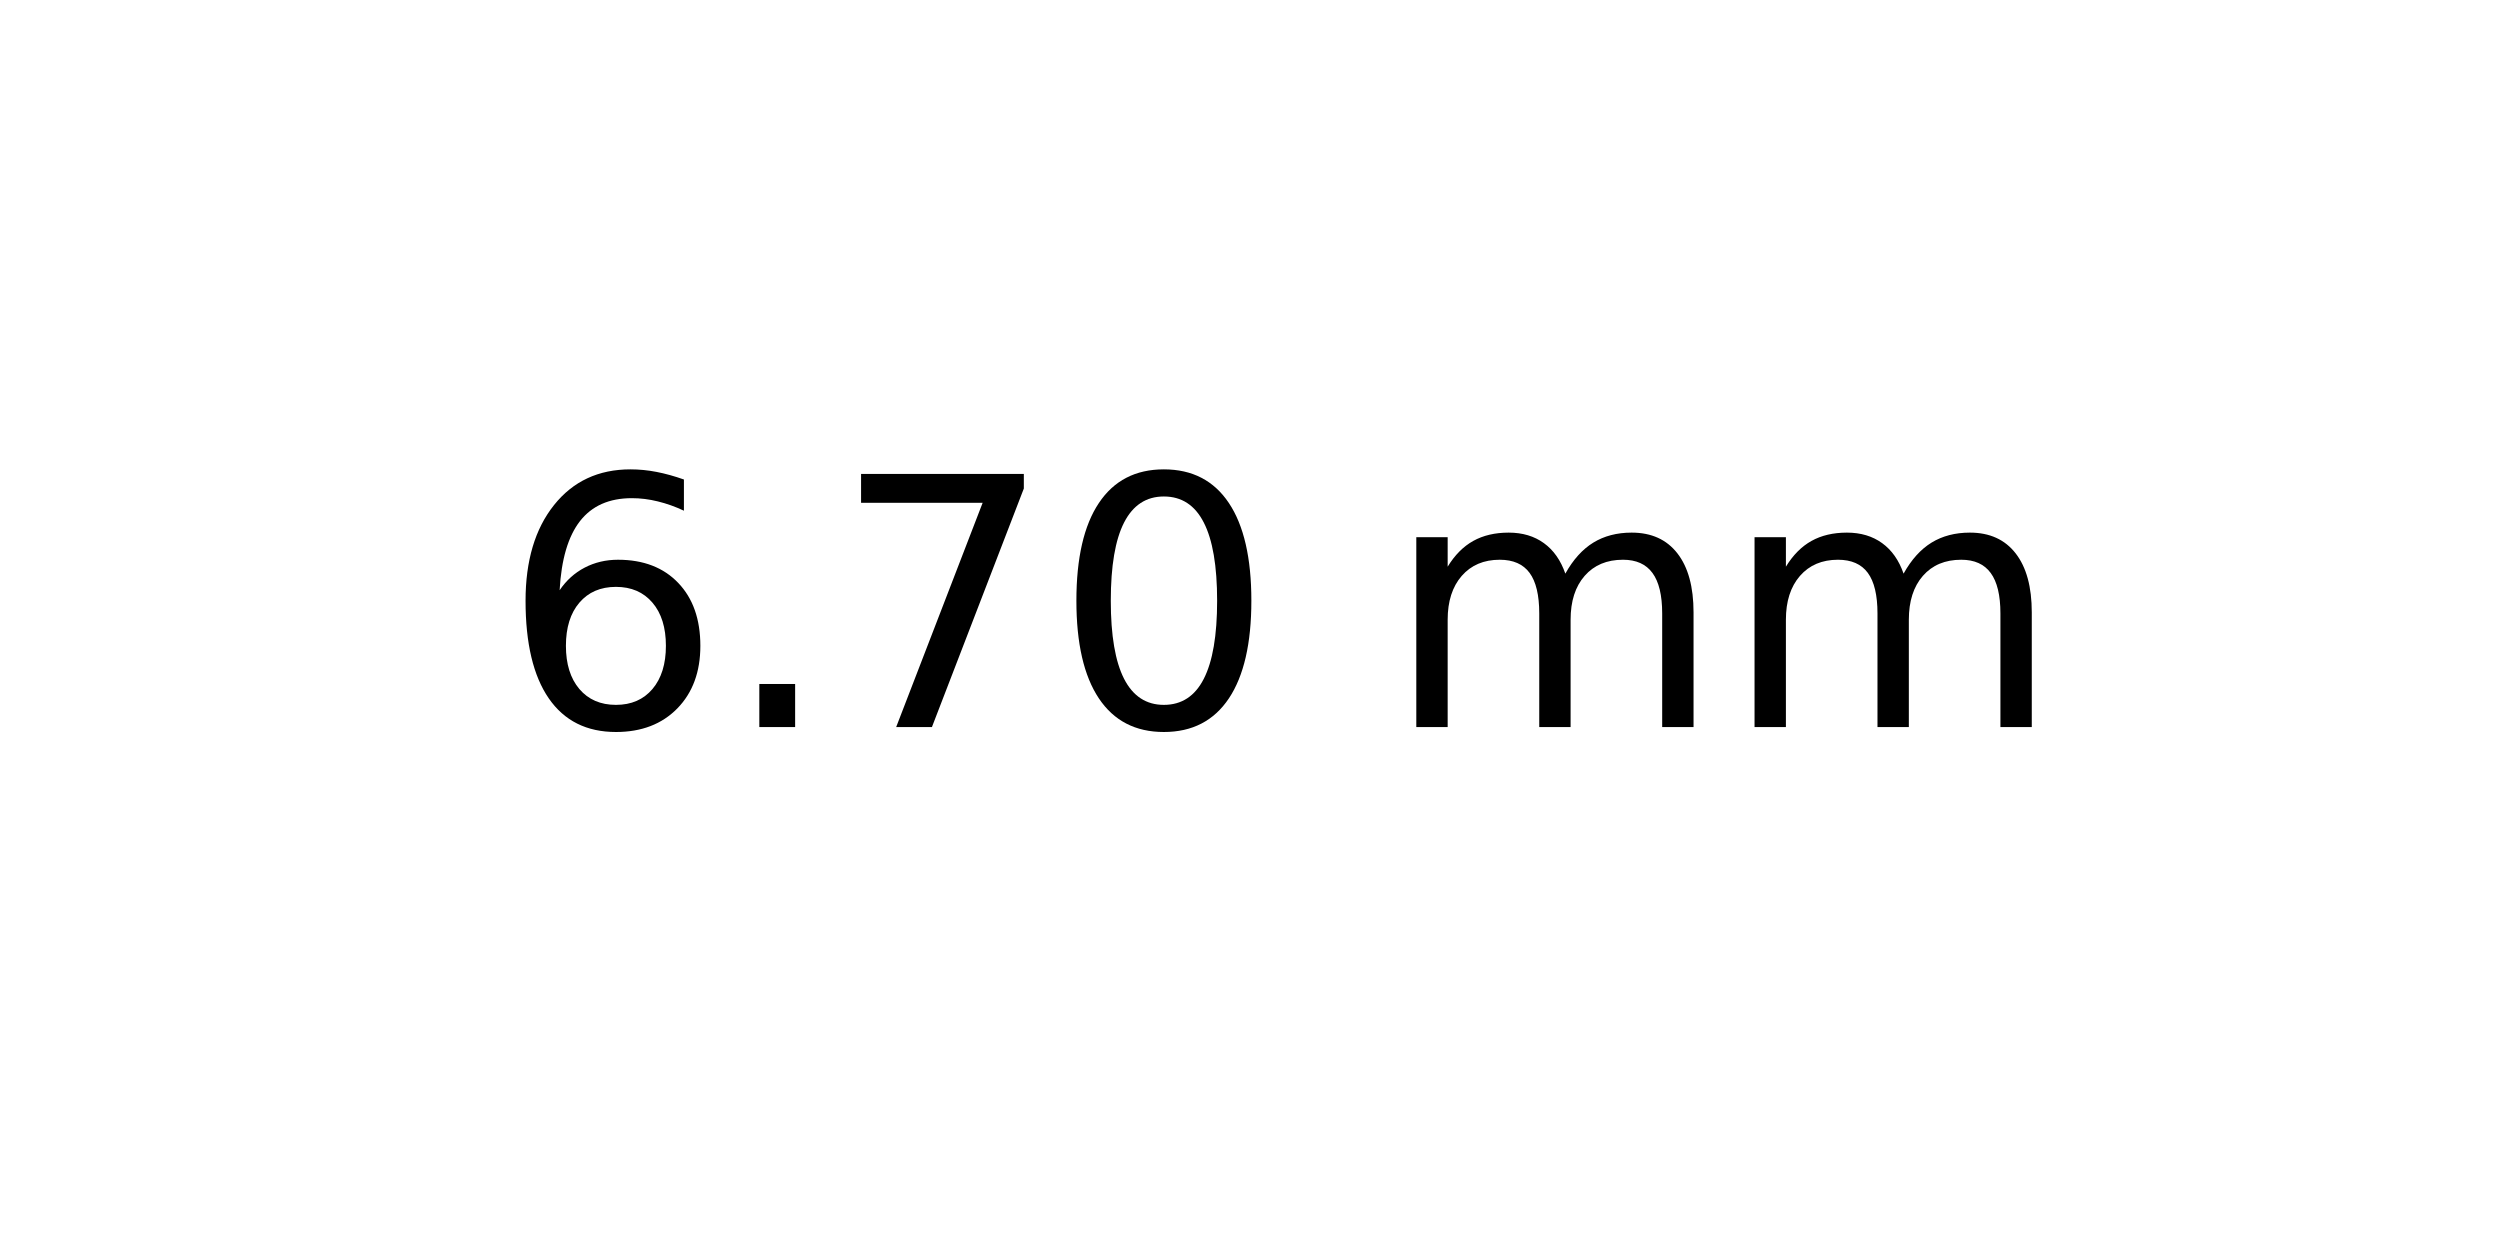
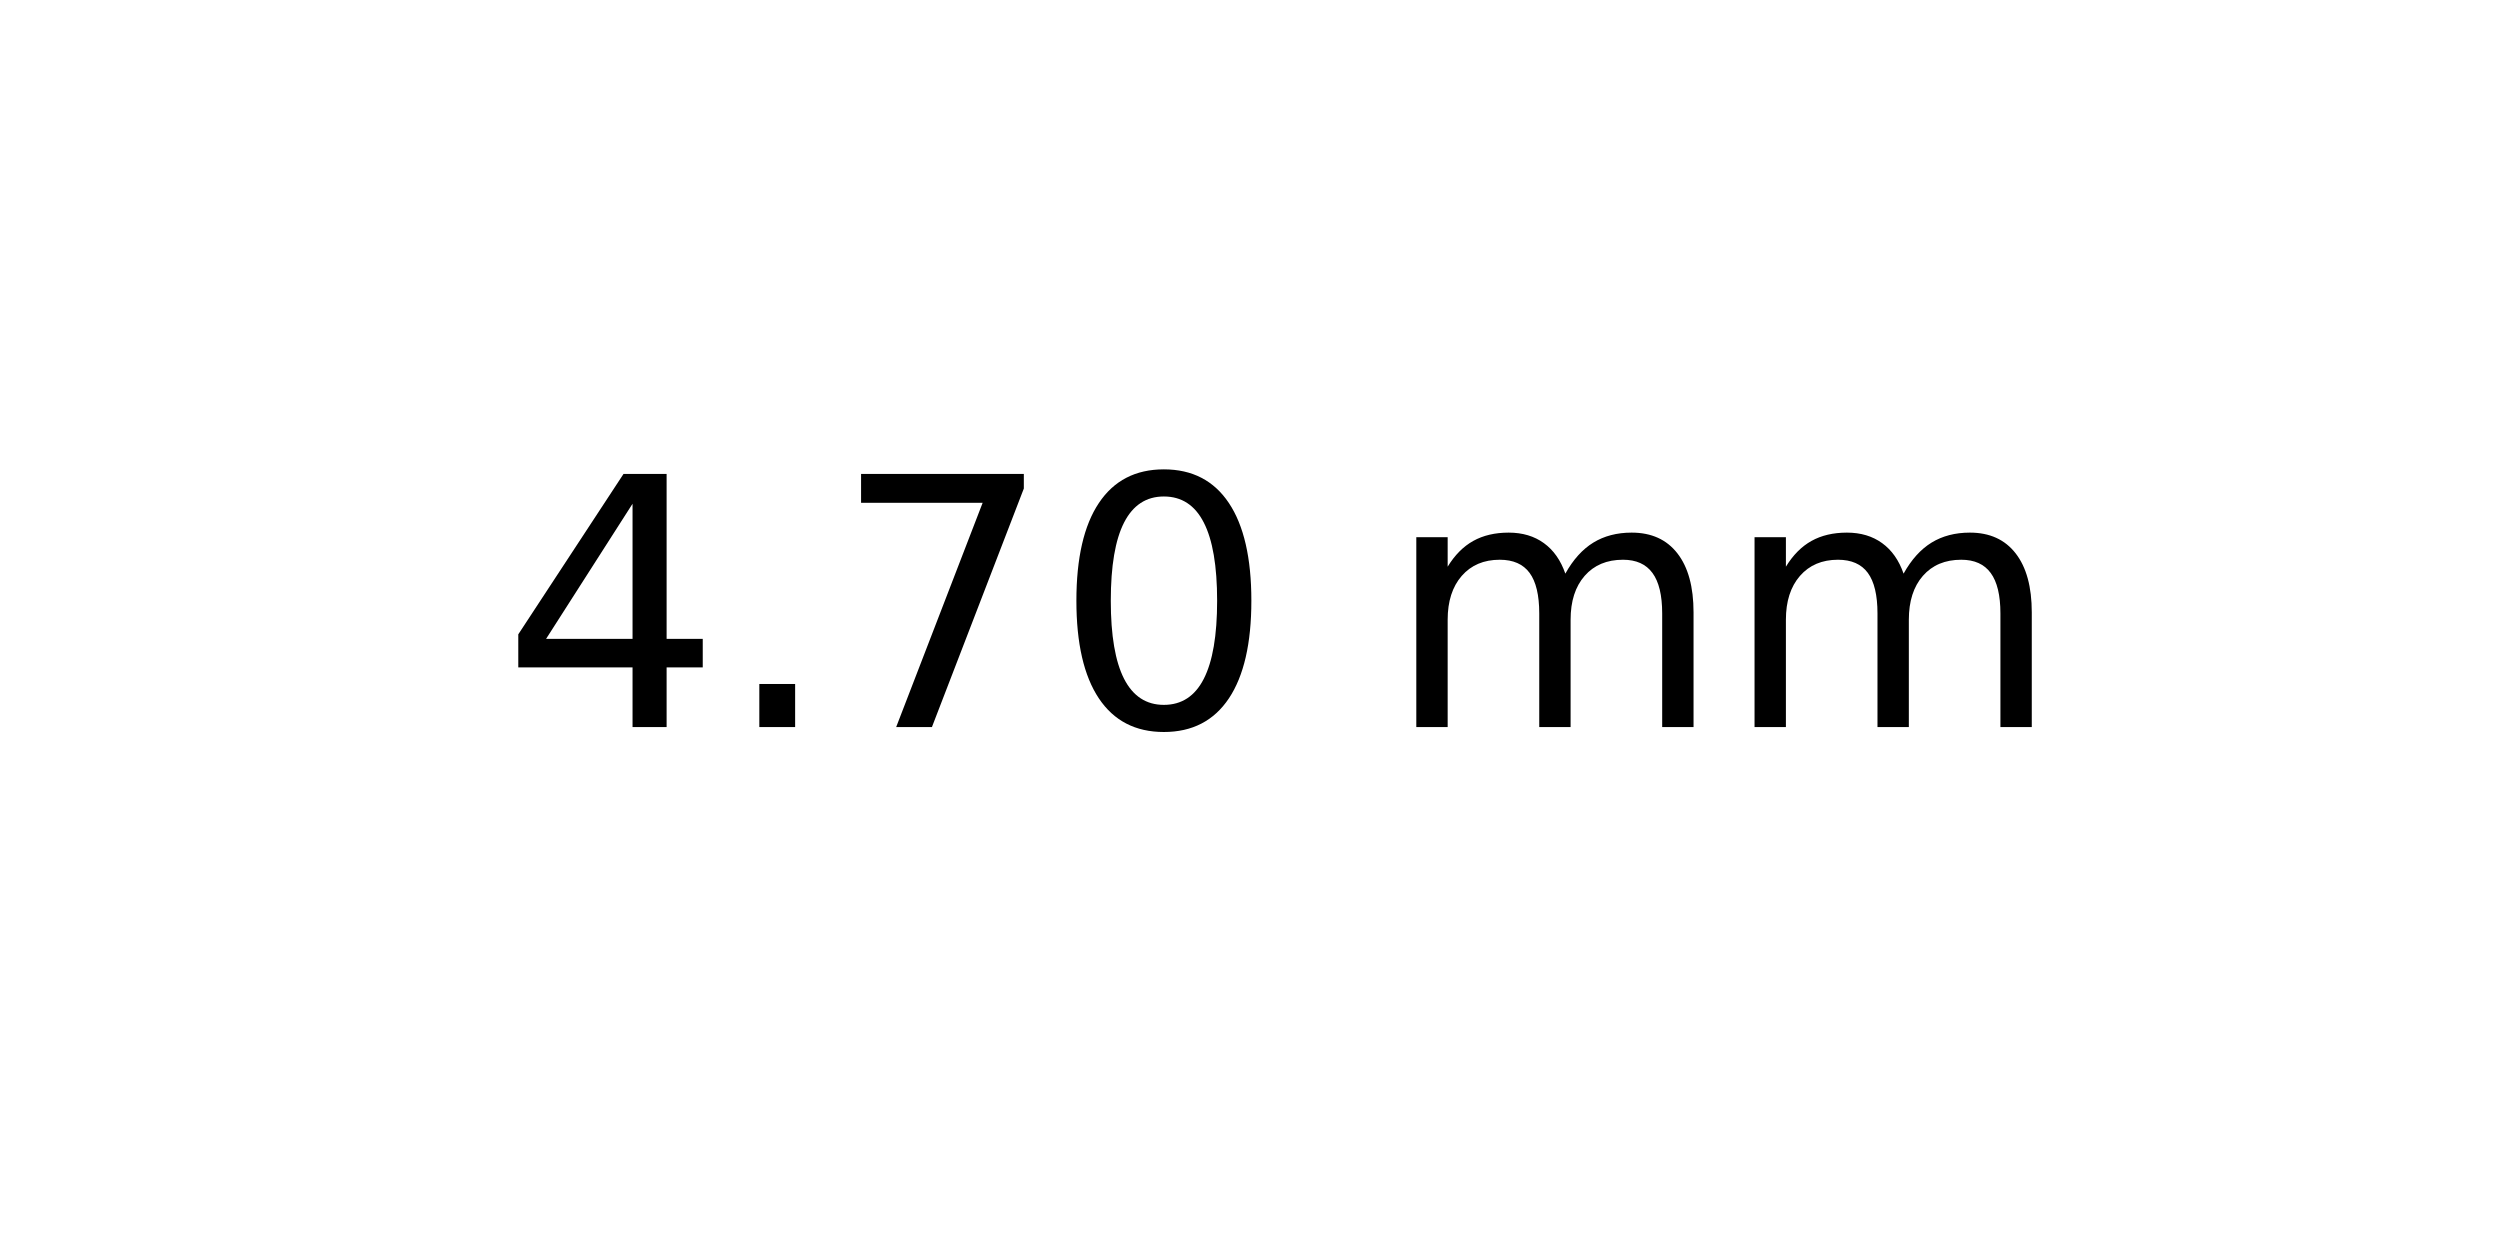
<svg xmlns="http://www.w3.org/2000/svg" xmlns:xlink="http://www.w3.org/1999/xlink" width="72pt" height="36pt" viewBox="0 0 72 36" version="1.1">
  <defs>
    <style type="text/css">*{stroke-linejoin: round; stroke-linecap: butt}</style>
  </defs>
  <g id="figure_1">
    <g id="axes_1">
      <g id="text_1">
        <g transform="translate(14.4375 20.93937) scale(0.1 -0.1)">
          <defs>
-             <path id="DejaVuSans-36" d="M 2113 2584  Q 1688 2584 1439 2293  Q 1191 2003 1191 1497  Q 1191 994 1439 701  Q 1688 409 2113 409  Q 2538 409 2786 701  Q 3034 994 3034 1497  Q 3034 2003 2786 2293  Q 2538 2584 2113 2584  z M 3366 4563  L 3366 3988  Q 3128 4100 2886 4159  Q 2644 4219 2406 4219  Q 1781 4219 1451 3797  Q 1122 3375 1075 2522  Q 1259 2794 1537 2939  Q 1816 3084 2150 3084  Q 2853 3084 3261 2657  Q 3669 2231 3669 1497  Q 3669 778 3244 343  Q 2819 -91 2113 -91  Q 1303 -91 875 529  Q 447 1150 447 2328  Q 447 3434 972 4092  Q 1497 4750 2381 4750  Q 2619 4750 2861 4703  Q 3103 4656 3366 4563  z " transform="scale(0.015625)" />
+             <path id="DejaVuSans-34" d="M 2419 4116  L 825 1625  L 2419 1625  L 2419 4116  z M 2253 4666  L 3047 4666  L 3047 1625  L 3713 1625  L 3713 1100  L 3047 1100  L 3047 0  L 2419 0  L 2419 1100  L 313 1100  L 313 1709  L 2253 4666  z " transform="scale(0.015625)" />
            <path id="DejaVuSans-2e" d="M 684 794  L 1344 794  L 1344 0  L 684 0  L 684 794  z " transform="scale(0.015625)" />
            <path id="DejaVuSans-37" d="M 525 4666  L 3525 4666  L 3525 4397  L 1831 0  L 1172 0  L 2766 4134  L 525 4134  L 525 4666  z " transform="scale(0.015625)" />
            <path id="DejaVuSans-30" d="M 2034 4250  Q 1547 4250 1301 3770  Q 1056 3291 1056 2328  Q 1056 1369 1301 889  Q 1547 409 2034 409  Q 2525 409 2770 889  Q 3016 1369 3016 2328  Q 3016 3291 2770 3770  Q 2525 4250 2034 4250  z M 2034 4750  Q 2819 4750 3233 4129  Q 3647 3509 3647 2328  Q 3647 1150 3233 529  Q 2819 -91 2034 -91  Q 1250 -91 836 529  Q 422 1150 422 2328  Q 422 3509 836 4129  Q 1250 4750 2034 4750  z " transform="scale(0.015625)" />
            <path id="DejaVuSans-20" transform="scale(0.015625)" />
            <path id="DejaVuSans-6d" d="M 3328 2828  Q 3544 3216 3844 3400  Q 4144 3584 4550 3584  Q 5097 3584 5394 3201  Q 5691 2819 5691 2113  L 5691 0  L 5113 0  L 5113 2094  Q 5113 2597 4934 2840  Q 4756 3084 4391 3084  Q 3944 3084 3684 2787  Q 3425 2491 3425 1978  L 3425 0  L 2847 0  L 2847 2094  Q 2847 2600 2669 2842  Q 2491 3084 2119 3084  Q 1678 3084 1418 2786  Q 1159 2488 1159 1978  L 1159 0  L 581 0  L 581 3500  L 1159 3500  L 1159 2956  Q 1356 3278 1631 3431  Q 1906 3584 2284 3584  Q 2666 3584 2933 3390  Q 3200 3197 3328 2828  z " transform="scale(0.015625)" />
          </defs>
-           <use xlink:href="#DejaVuSans-36" />
+           <use xlink:href="#DejaVuSans-34" />
          <use xlink:href="#DejaVuSans-2e" x="63.623" />
          <use xlink:href="#DejaVuSans-37" x="95.41" />
          <use xlink:href="#DejaVuSans-30" x="159.033" />
          <use xlink:href="#DejaVuSans-20" x="222.656" />
          <use xlink:href="#DejaVuSans-6d" x="254.443" />
          <use xlink:href="#DejaVuSans-6d" x="351.855" />
        </g>
      </g>
    </g>
  </g>
</svg>
